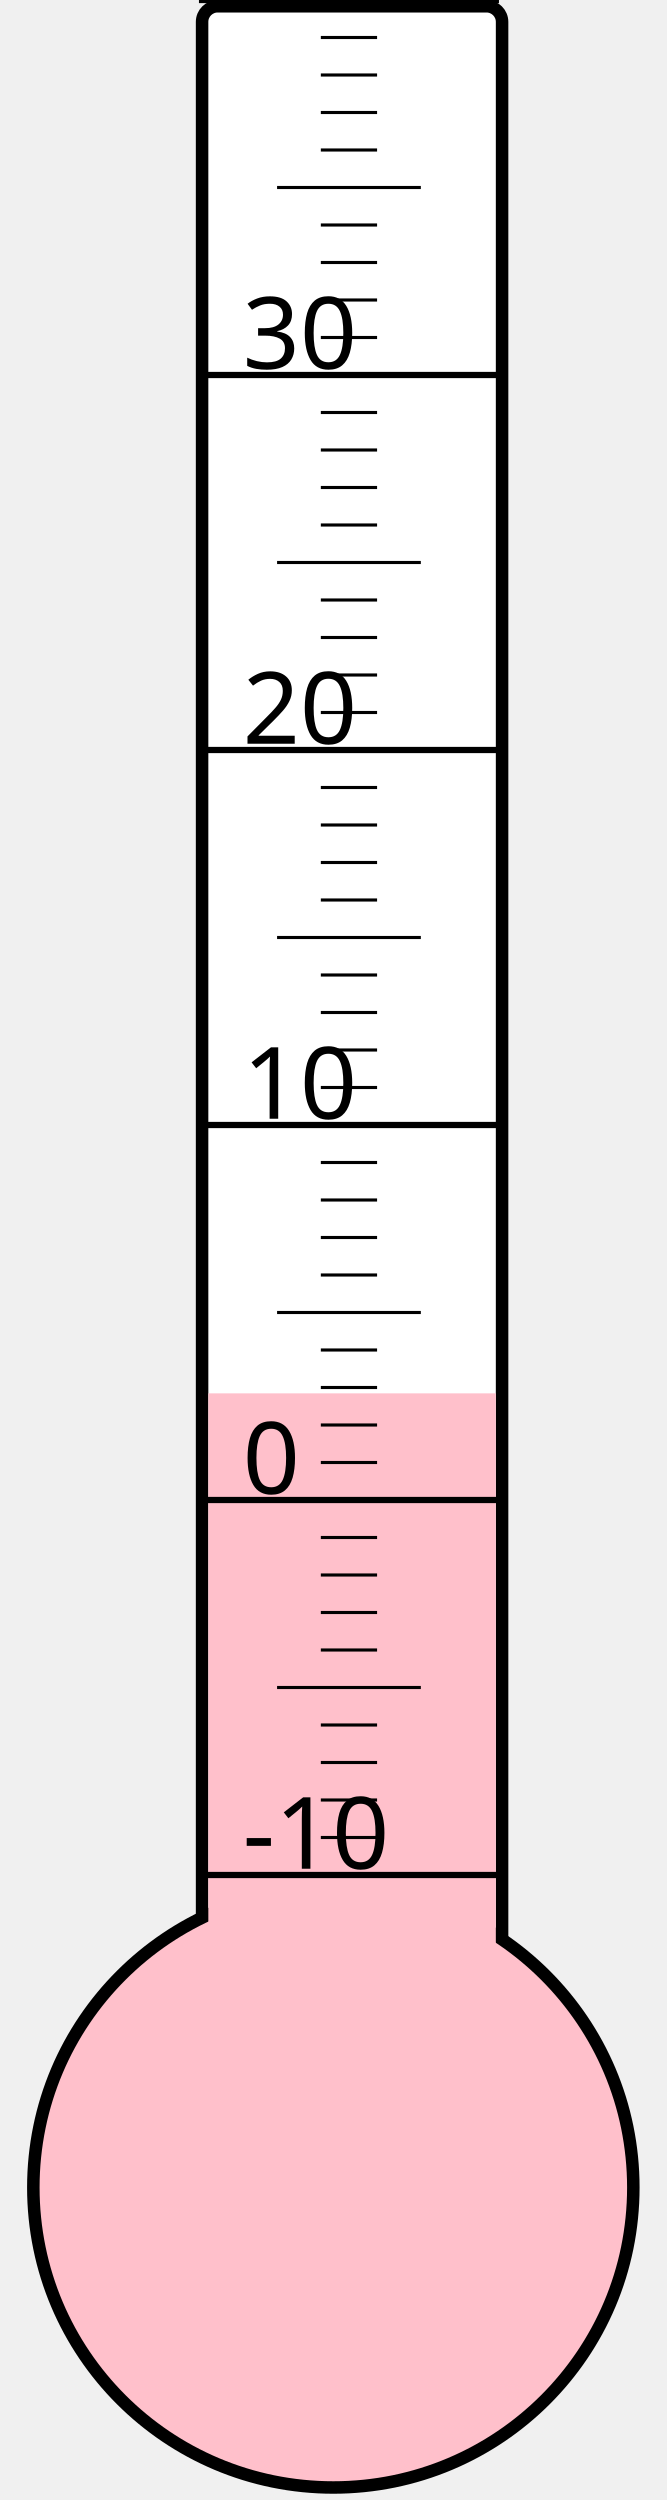
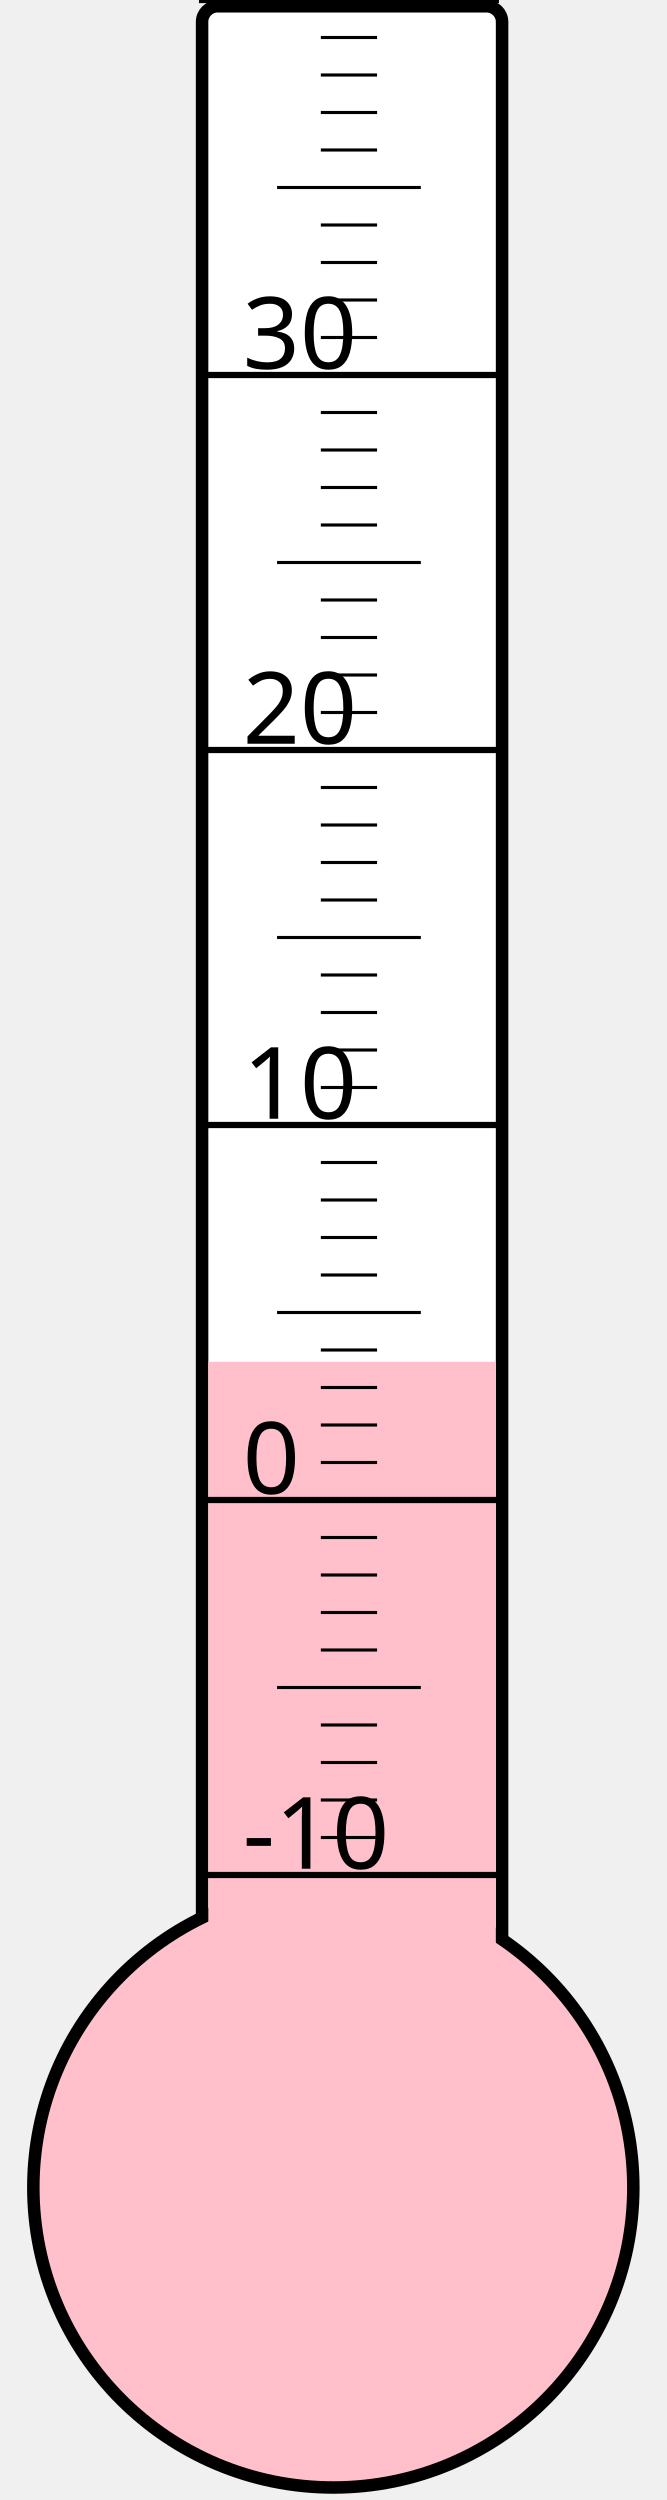
<svg xmlns="http://www.w3.org/2000/svg" width="40px" height="150px" viewBox="0 0 200 800">
  <rect width="200" height="800" x="0" y="0" style="fill: #ffffeb; fill-opacity: 0;" />
  <rect width="96" height="680" x="58" y="2" rx="5" ry="5" style="fill: white; fill-opacity: 1; stroke: black; stroke-width: 4;" />
  <circle cx="100" cy="700" r="96" style="fill: pink; stroke: black; stroke-width: 4;" />
-   <rect width="92" height="254.125" x="60" y="445.875" style="fill: pink; fill-opacity: 1; stroke-width: 0;" />
+   <rect width="92" height="264.25" x="60" y="435.75" style="fill: pink; fill-opacity: 1; stroke-width: 0;" />
  <text x="71" y="598" style="font-family: sans-serif; font-size: 24pt;">-10</text>
  <text x="71" y="478" style="font-family: sans-serif; font-size: 24pt;">0</text>
  <text x="71" y="358" style="font-family: sans-serif; font-size: 24pt;">10</text>
  <text x="71" y="238" style="font-family: sans-serif; font-size: 24pt;">20</text>
  <text x="71" y="118" style="font-family: sans-serif; font-size: 24pt;">30</text>
  <g style="stroke: black;">
    <line x1="57" y1="600" x2="153" y2="600" style="stroke-width: 2;" />
    <line x1="96" y1="588" x2="114" y2="588" style="stroke-width: 1;" />
    <line x1="96" y1="576" x2="114" y2="576" style="stroke-width: 1;" />
    <line x1="96" y1="564" x2="114" y2="564" style="stroke-width: 1;" />
    <line x1="96" y1="552" x2="114" y2="552" style="stroke-width: 1;" />
    <line x1="82" y1="540" x2="128" y2="540" style="stroke-width: 1;" />
    <line x1="96" y1="528" x2="114" y2="528" style="stroke-width: 1;" />
    <line x1="96" y1="516" x2="114" y2="516" style="stroke-width: 1;" />
    <line x1="96" y1="504" x2="114" y2="504" style="stroke-width: 1;" />
    <line x1="96" y1="492" x2="114" y2="492" style="stroke-width: 1;" />
    <line x1="57" y1="480" x2="153" y2="480" style="stroke-width: 2;" />
    <line x1="96" y1="468" x2="114" y2="468" style="stroke-width: 1;" />
    <line x1="96" y1="456" x2="114" y2="456" style="stroke-width: 1;" />
    <line x1="96" y1="444" x2="114" y2="444" style="stroke-width: 1;" />
    <line x1="96" y1="432" x2="114" y2="432" style="stroke-width: 1;" />
    <line x1="82" y1="420" x2="128" y2="420" style="stroke-width: 1;" />
    <line x1="96" y1="408" x2="114" y2="408" style="stroke-width: 1;" />
    <line x1="96" y1="396" x2="114" y2="396" style="stroke-width: 1;" />
    <line x1="96" y1="384" x2="114" y2="384" style="stroke-width: 1;" />
    <line x1="96" y1="372" x2="114" y2="372" style="stroke-width: 1;" />
    <line x1="57" y1="360" x2="153" y2="360" style="stroke-width: 2;" />
    <line x1="96" y1="348" x2="114" y2="348" style="stroke-width: 1;" />
    <line x1="96" y1="336" x2="114" y2="336" style="stroke-width: 1;" />
    <line x1="96" y1="324" x2="114" y2="324" style="stroke-width: 1;" />
    <line x1="96" y1="312" x2="114" y2="312" style="stroke-width: 1;" />
    <line x1="82" y1="300" x2="128" y2="300" style="stroke-width: 1;" />
    <line x1="96" y1="288" x2="114" y2="288" style="stroke-width: 1;" />
    <line x1="96" y1="276" x2="114" y2="276" style="stroke-width: 1;" />
    <line x1="96" y1="264" x2="114" y2="264" style="stroke-width: 1;" />
    <line x1="96" y1="252" x2="114" y2="252" style="stroke-width: 1;" />
    <line x1="57" y1="240" x2="153" y2="240" style="stroke-width: 2;" />
    <line x1="96" y1="228" x2="114" y2="228" style="stroke-width: 1;" />
    <line x1="96" y1="216" x2="114" y2="216" style="stroke-width: 1;" />
    <line x1="96" y1="204" x2="114" y2="204" style="stroke-width: 1;" />
    <line x1="96" y1="192" x2="114" y2="192" style="stroke-width: 1;" />
    <line x1="82" y1="180" x2="128" y2="180" style="stroke-width: 1;" />
    <line x1="96" y1="168" x2="114" y2="168" style="stroke-width: 1;" />
    <line x1="96" y1="156" x2="114" y2="156" style="stroke-width: 1;" />
    <line x1="96" y1="144" x2="114" y2="144" style="stroke-width: 1;" />
    <line x1="96" y1="132" x2="114" y2="132" style="stroke-width: 1;" />
    <line x1="57" y1="120" x2="153" y2="120" style="stroke-width: 2;" />
    <line x1="96" y1="108" x2="114" y2="108" style="stroke-width: 1;" />
    <line x1="96" y1="96" x2="114" y2="96" style="stroke-width: 1;" />
    <line x1="96" y1="84" x2="114" y2="84" style="stroke-width: 1;" />
    <line x1="96" y1="72" x2="114" y2="72" style="stroke-width: 1;" />
    <line x1="82" y1="60" x2="128" y2="60" style="stroke-width: 1;" />
    <line x1="96" y1="48" x2="114" y2="48" style="stroke-width: 1;" />
    <line x1="96" y1="36" x2="114" y2="36" style="stroke-width: 1;" />
    <line x1="96" y1="24" x2="114" y2="24" style="stroke-width: 1;" />
    <line x1="96" y1="12" x2="114" y2="12" style="stroke-width: 1;" />
    <line x1="57" y1="0" x2="153" y2="0" style="stroke-width: 2;" />
  </g>
</svg>
